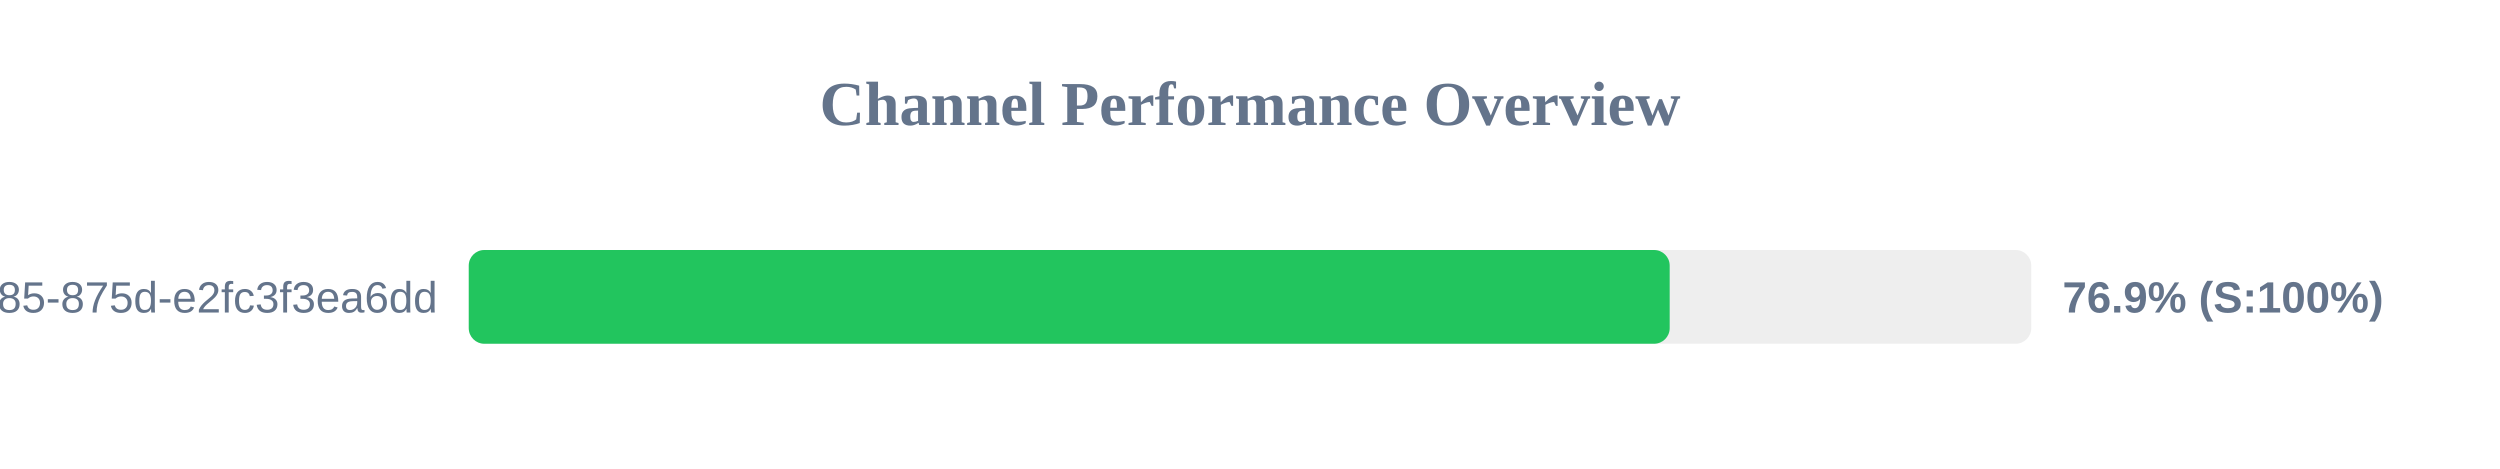
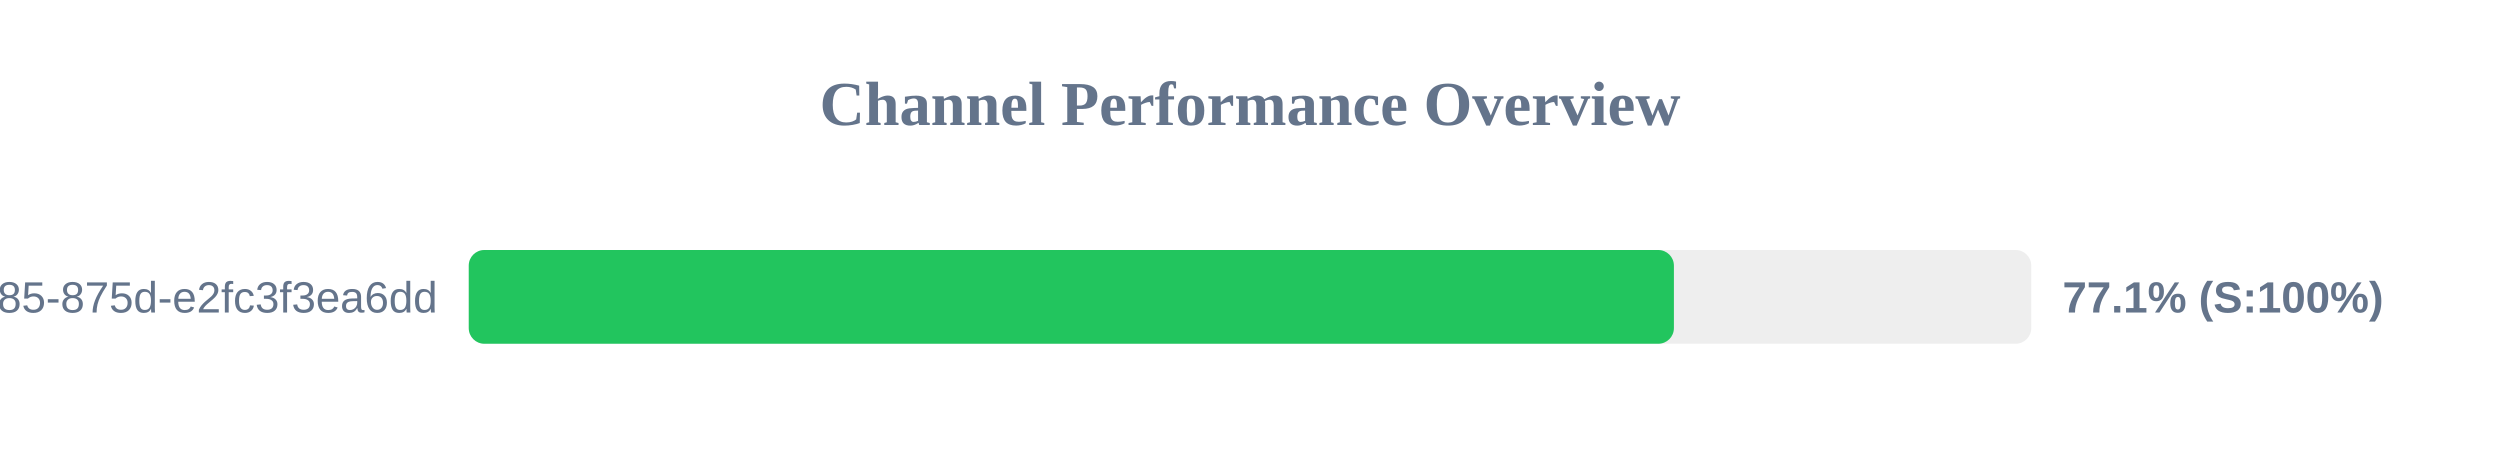
<svg xmlns="http://www.w3.org/2000/svg" width="800" height="150" version="1.1">
  <style>
        .row { font: 14px Arial; fill: #64748b; }
        .score { font: bold 14px Arial; fill: #64748b; }
    </style>
  <text x="400" y="40" text-anchor="middle" font-size="20px" font-weight="bold" fill="#64748b">Channel Performance Overview</text>
  <rect x="150" y="80" width="500" height="30" fill="#eee" rx="5" />
-   <rect x="150" y="80" width="384.3" height="30" fill="#22c55e" rx="5" />
+   <rect x="150" y="80" width="385.65" height="30" fill="#22c55e" rx="5" />
  <text x="140" y="100" text-anchor="end" class="row">?uuid=1045aedf-053c-4585-875d-e2fc3f3ea6dd</text>
-   <text x="660" y="100" text-anchor="start" class="score">76.9% (S:100%)</text>
+   <text x="660" y="100" text-anchor="start" class="score">77.1% (S:100%)</text>
</svg>
